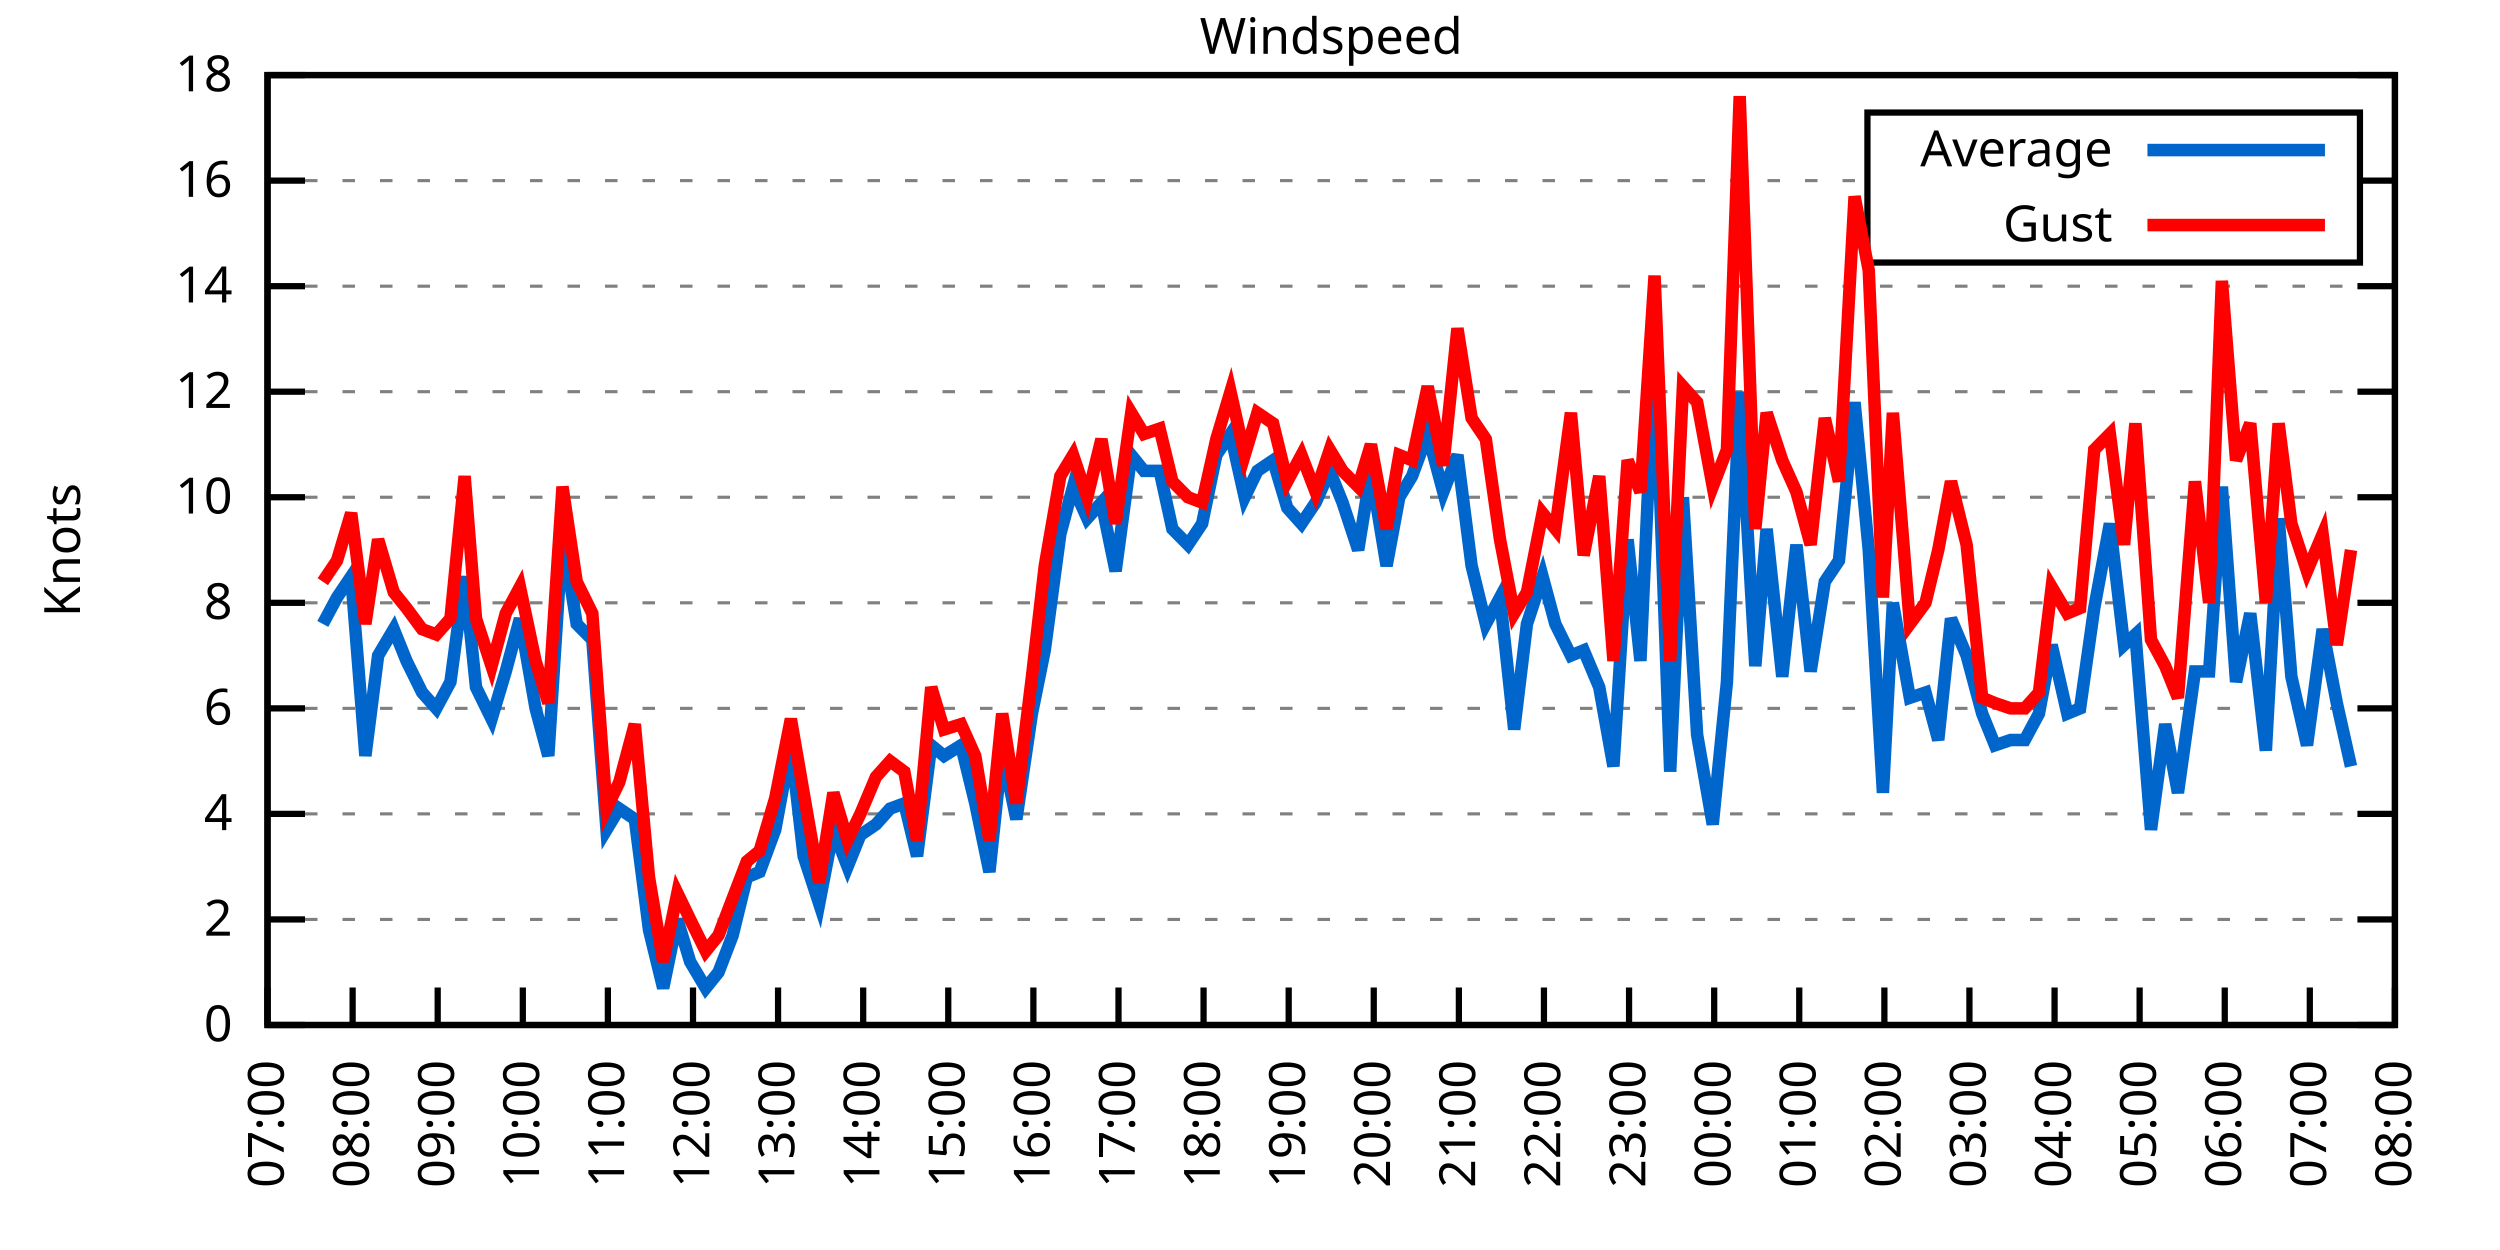
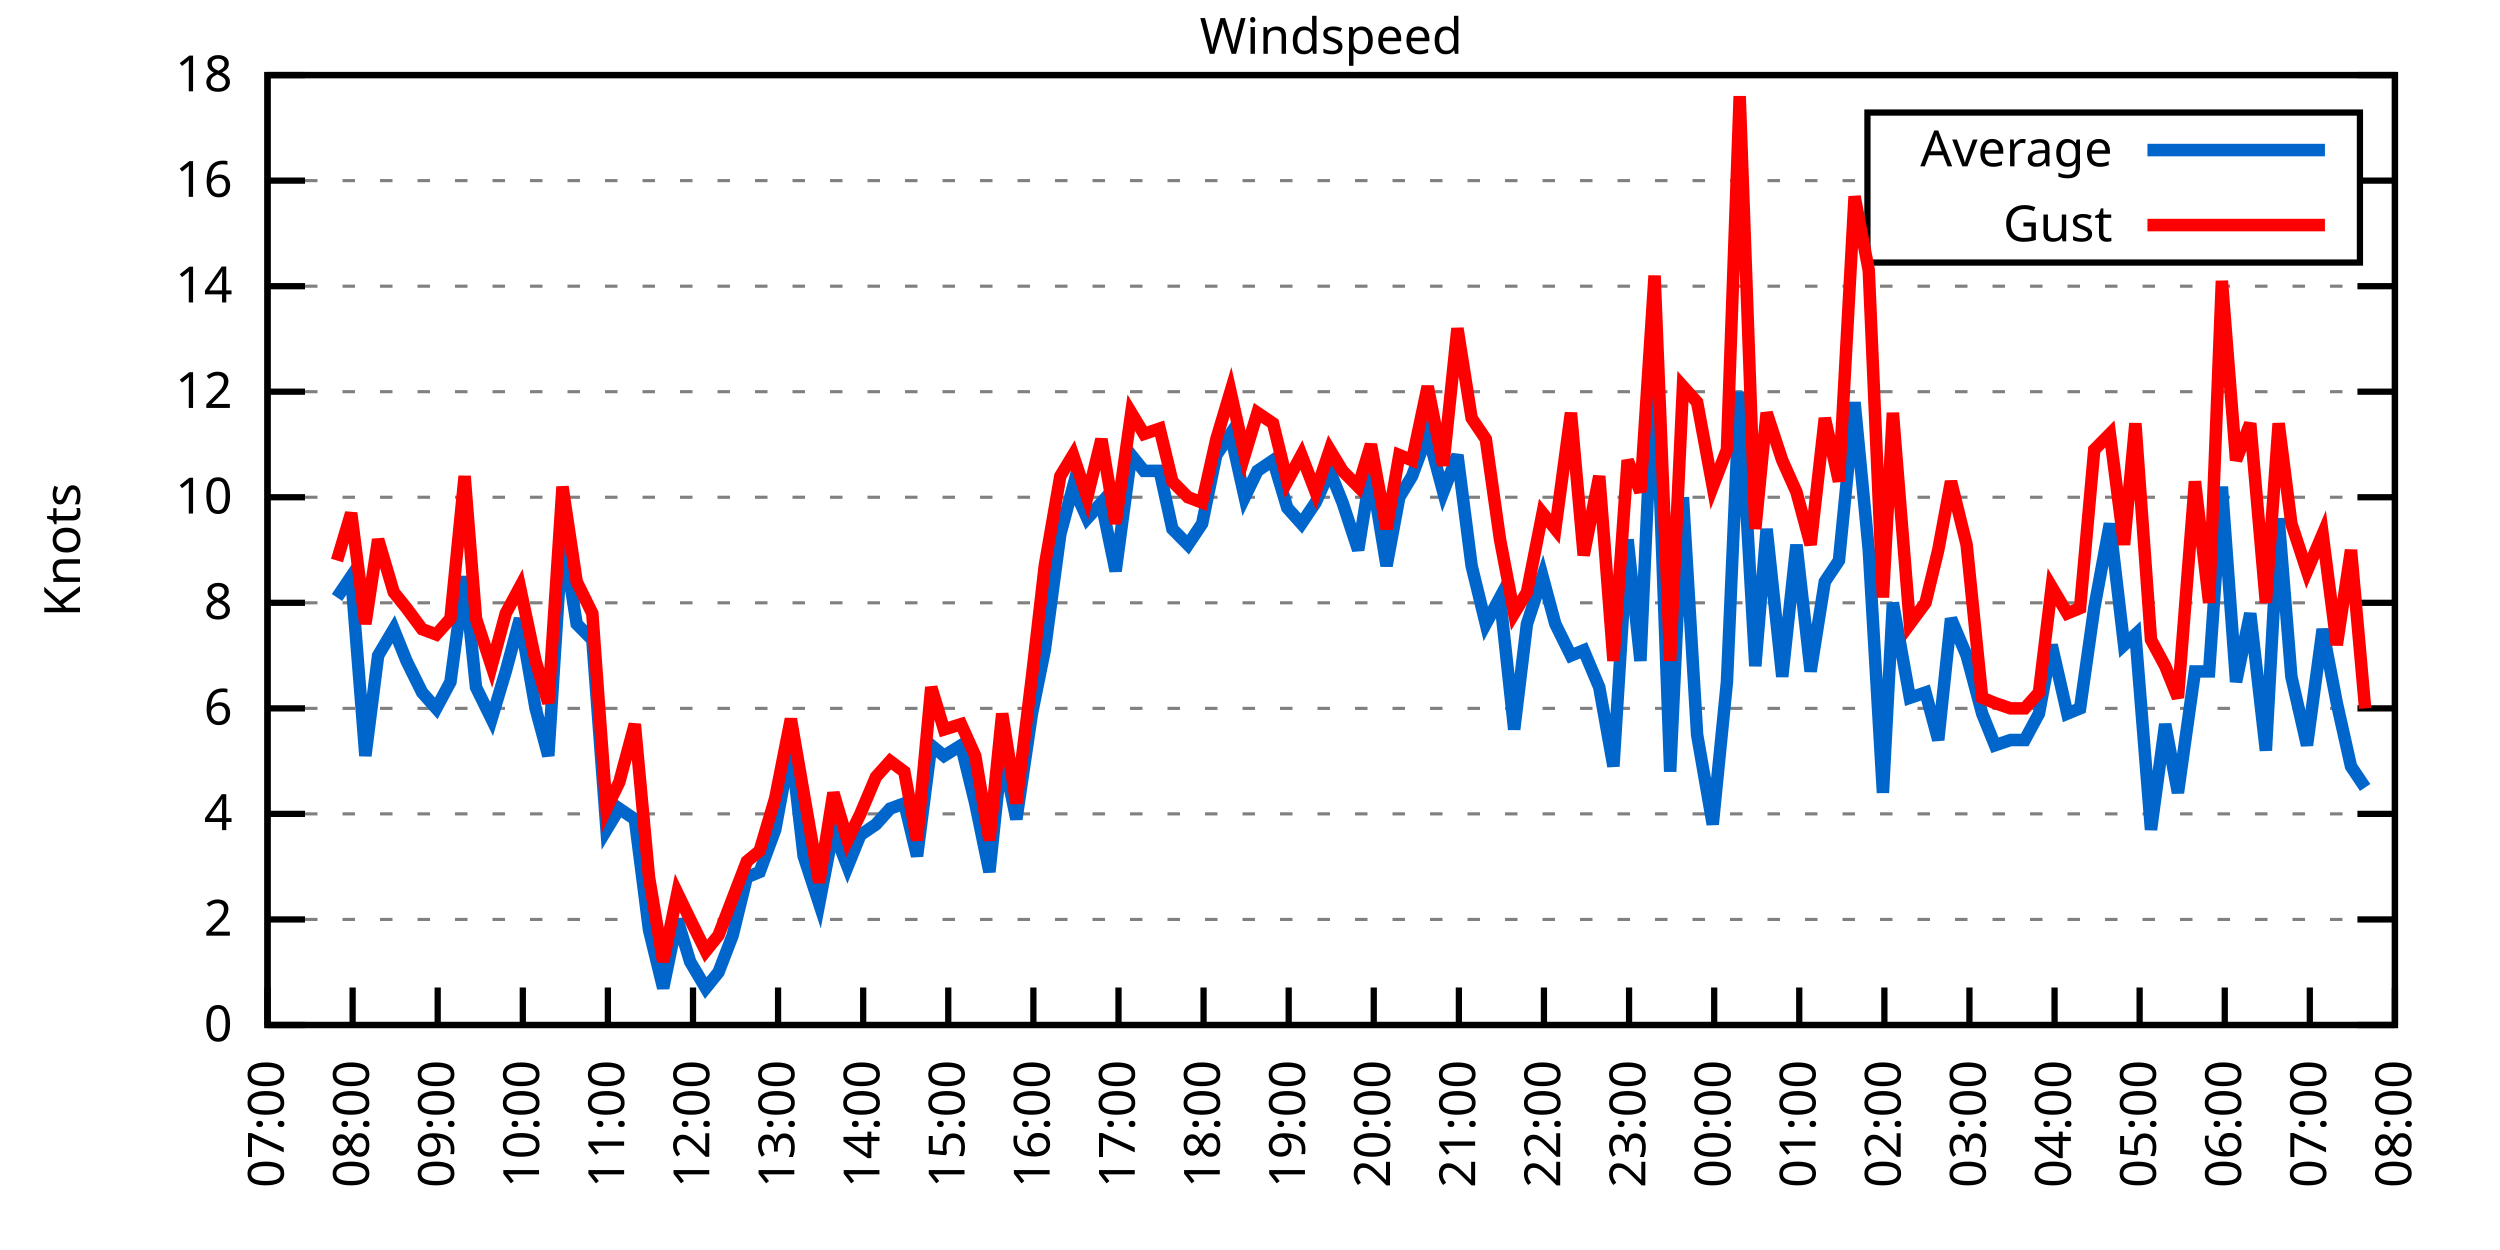
<svg xmlns="http://www.w3.org/2000/svg" xmlns:xlink="http://www.w3.org/1999/xlink" width="400" height="200" viewBox="0 0 400 200">
  <g id="gnuplot_canvas">
    <rect x="0" y="0" width="400" height="200" fill="none" />
    <defs>
      <circle id="gpDot" r="0.5" stroke-width="0.5" stroke="currentColor" />
      <path id="gpPt0" stroke-width="0.333" stroke="currentColor" d="M-1,0 h2 M0,-1 v2" />
      <path id="gpPt1" stroke-width="0.333" stroke="currentColor" d="M-1,-1 L1,1 M1,-1 L-1,1" />
      <path id="gpPt2" stroke-width="0.333" stroke="currentColor" d="M-1,0 L1,0 M0,-1 L0,1 M-1,-1 L1,1 M-1,1 L1,-1" />
      <rect id="gpPt3" stroke-width="0.333" stroke="currentColor" x="-1" y="-1" width="2" height="2" />
      <rect id="gpPt4" stroke-width="0.333" stroke="currentColor" fill="currentColor" x="-1" y="-1" width="2" height="2" />
      <circle id="gpPt5" stroke-width="0.333" stroke="currentColor" cx="0" cy="0" r="1" />
      <use xlink:href="#gpPt5" id="gpPt6" fill="currentColor" stroke="none" />
      <path id="gpPt7" stroke-width="0.333" stroke="currentColor" d="M0,-1.33 L-1.33,0.67 L1.33,0.67 z" />
      <use xlink:href="#gpPt7" id="gpPt8" fill="currentColor" stroke="none" />
      <use xlink:href="#gpPt7" id="gpPt9" stroke="currentColor" transform="rotate(180)" />
      <use xlink:href="#gpPt9" id="gpPt10" fill="currentColor" stroke="none" />
      <use xlink:href="#gpPt3" id="gpPt11" stroke="currentColor" transform="rotate(45)" />
      <use xlink:href="#gpPt11" id="gpPt12" fill="currentColor" stroke="none" />
      <path id="gpPt13" stroke-width="0.333" stroke="currentColor" d="M0,1.330 L1.265,0.411 L0.782,-1.067 L-0.782,-1.076 L-1.265,0.411 z" />
      <use xlink:href="#gpPt13" id="gpPt14" fill="currentColor" stroke="none" />
      <filter id="textbox" filterUnits="objectBoundingBox" x="0" y="0" height="1" width="1">
        <feFlood flood-color="white" flood-opacity="1" result="bgnd" />
        <feComposite in="SourceGraphic" in2="bgnd" operator="atop" />
      </filter>
      <filter id="greybox" filterUnits="objectBoundingBox" x="0" y="0" height="1" width="1">
        <feFlood flood-color="lightgrey" flood-opacity="1" result="grey" />
        <feComposite in="SourceGraphic" in2="grey" operator="atop" />
      </filter>
    </defs>
    <g fill="none" color="white" stroke="currentColor" stroke-width="1.00" stroke-linecap="butt" stroke-linejoin="miter">
</g>
    <g fill="none" color="black" stroke="currentColor" stroke-width="1.00" stroke-linecap="butt" stroke-linejoin="miter">
      <g stroke="none" shape-rendering="crispEdges">
        <polygon fill="rgb(255, 255, 255)" points="42.80,164.00 383.18,164.00 383.18,12.02 42.80,12.02 " />
      </g>
    </g>
    <g fill="none" color="black" stroke="currentColor" stroke-width="1.00" stroke-linecap="butt" stroke-linejoin="miter">
</g>
    <g fill="none" color="black" stroke="black" stroke-width="0.50" stroke-linecap="butt" stroke-linejoin="miter">
</g>
    <g fill="none" color="gray" stroke="currentColor" stroke-width="0.50" stroke-linecap="butt" stroke-linejoin="miter">
      <path stroke="gray" stroke-dasharray="2,4" class="gridline" d="M42.80,164.00 L383.19,164.00  " />
    </g>
    <g fill="none" color="gray" stroke="gray" stroke-width="1.00" stroke-linecap="butt" stroke-linejoin="miter">
</g>
    <g fill="none" color="black" stroke="currentColor" stroke-width="1.00" stroke-linecap="butt" stroke-linejoin="miter">
      <path stroke="black" d="M42.80,164.00 L48.80,164.00 M383.19,164.00 L377.19,164.00  " />
      <g transform="translate(37.20,166.60)" stroke="none" fill="black" font-family="Sans" font-size="8.00" text-anchor="end">
        <text>
          <tspan font-family="Sans"> 0</tspan>
        </text>
      </g>
    </g>
    <g fill="none" color="black" stroke="currentColor" stroke-width="1.00" stroke-linecap="butt" stroke-linejoin="miter">
</g>
    <g fill="none" color="black" stroke="black" stroke-width="0.50" stroke-linecap="butt" stroke-linejoin="miter">
</g>
    <g fill="none" color="gray" stroke="currentColor" stroke-width="0.50" stroke-linecap="butt" stroke-linejoin="miter">
      <path stroke="gray" stroke-dasharray="2,4" class="gridline" d="M42.80,147.11 L383.19,147.11  " />
    </g>
    <g fill="none" color="gray" stroke="gray" stroke-width="1.00" stroke-linecap="butt" stroke-linejoin="miter">
</g>
    <g fill="none" color="black" stroke="currentColor" stroke-width="1.00" stroke-linecap="butt" stroke-linejoin="miter">
      <path stroke="black" d="M42.80,147.11 L48.80,147.11 M383.19,147.11 L377.19,147.11  " />
      <g transform="translate(37.20,149.71)" stroke="none" fill="black" font-family="Sans" font-size="8.00" text-anchor="end">
        <text>
          <tspan font-family="Sans"> 2</tspan>
        </text>
      </g>
    </g>
    <g fill="none" color="black" stroke="currentColor" stroke-width="1.00" stroke-linecap="butt" stroke-linejoin="miter">
</g>
    <g fill="none" color="black" stroke="black" stroke-width="0.50" stroke-linecap="butt" stroke-linejoin="miter">
</g>
    <g fill="none" color="gray" stroke="currentColor" stroke-width="0.50" stroke-linecap="butt" stroke-linejoin="miter">
      <path stroke="gray" stroke-dasharray="2,4" class="gridline" d="M42.80,130.22 L383.19,130.22  " />
    </g>
    <g fill="none" color="gray" stroke="gray" stroke-width="1.00" stroke-linecap="butt" stroke-linejoin="miter">
</g>
    <g fill="none" color="black" stroke="currentColor" stroke-width="1.00" stroke-linecap="butt" stroke-linejoin="miter">
      <path stroke="black" d="M42.80,130.22 L48.80,130.22 M383.19,130.22 L377.19,130.22  " />
      <g transform="translate(37.20,132.82)" stroke="none" fill="black" font-family="Sans" font-size="8.00" text-anchor="end">
        <text>
          <tspan font-family="Sans"> 4</tspan>
        </text>
      </g>
    </g>
    <g fill="none" color="black" stroke="currentColor" stroke-width="1.00" stroke-linecap="butt" stroke-linejoin="miter">
</g>
    <g fill="none" color="black" stroke="black" stroke-width="0.50" stroke-linecap="butt" stroke-linejoin="miter">
</g>
    <g fill="none" color="gray" stroke="currentColor" stroke-width="0.50" stroke-linecap="butt" stroke-linejoin="miter">
      <path stroke="gray" stroke-dasharray="2,4" class="gridline" d="M42.80,113.34 L383.19,113.34  " />
    </g>
    <g fill="none" color="gray" stroke="gray" stroke-width="1.00" stroke-linecap="butt" stroke-linejoin="miter">
</g>
    <g fill="none" color="black" stroke="currentColor" stroke-width="1.00" stroke-linecap="butt" stroke-linejoin="miter">
      <path stroke="black" d="M42.80,113.34 L48.80,113.34 M383.19,113.34 L377.19,113.34  " />
      <g transform="translate(37.20,115.94)" stroke="none" fill="black" font-family="Sans" font-size="8.00" text-anchor="end">
        <text>
          <tspan font-family="Sans"> 6</tspan>
        </text>
      </g>
    </g>
    <g fill="none" color="black" stroke="currentColor" stroke-width="1.00" stroke-linecap="butt" stroke-linejoin="miter">
</g>
    <g fill="none" color="black" stroke="black" stroke-width="0.50" stroke-linecap="butt" stroke-linejoin="miter">
</g>
    <g fill="none" color="gray" stroke="currentColor" stroke-width="0.50" stroke-linecap="butt" stroke-linejoin="miter">
      <path stroke="gray" stroke-dasharray="2,4" class="gridline" d="M42.80,96.45 L383.19,96.45  " />
    </g>
    <g fill="none" color="gray" stroke="gray" stroke-width="1.00" stroke-linecap="butt" stroke-linejoin="miter">
</g>
    <g fill="none" color="black" stroke="currentColor" stroke-width="1.00" stroke-linecap="butt" stroke-linejoin="miter">
      <path stroke="black" d="M42.80,96.45 L48.80,96.45 M383.19,96.45 L377.19,96.45  " />
      <g transform="translate(37.20,99.05)" stroke="none" fill="black" font-family="Sans" font-size="8.00" text-anchor="end">
        <text>
          <tspan font-family="Sans"> 8</tspan>
        </text>
      </g>
    </g>
    <g fill="none" color="black" stroke="currentColor" stroke-width="1.00" stroke-linecap="butt" stroke-linejoin="miter">
</g>
    <g fill="none" color="black" stroke="black" stroke-width="0.50" stroke-linecap="butt" stroke-linejoin="miter">
</g>
    <g fill="none" color="gray" stroke="currentColor" stroke-width="0.50" stroke-linecap="butt" stroke-linejoin="miter">
      <path stroke="gray" stroke-dasharray="2,4" class="gridline" d="M42.80,79.56 L383.19,79.56  " />
    </g>
    <g fill="none" color="gray" stroke="gray" stroke-width="1.00" stroke-linecap="butt" stroke-linejoin="miter">
</g>
    <g fill="none" color="black" stroke="currentColor" stroke-width="1.00" stroke-linecap="butt" stroke-linejoin="miter">
      <path stroke="black" d="M42.80,79.56 L48.80,79.56 M383.19,79.56 L377.19,79.56  " />
      <g transform="translate(37.20,82.16)" stroke="none" fill="black" font-family="Sans" font-size="8.00" text-anchor="end">
        <text>
          <tspan font-family="Sans"> 10</tspan>
        </text>
      </g>
    </g>
    <g fill="none" color="black" stroke="currentColor" stroke-width="1.00" stroke-linecap="butt" stroke-linejoin="miter">
</g>
    <g fill="none" color="black" stroke="black" stroke-width="0.50" stroke-linecap="butt" stroke-linejoin="miter">
</g>
    <g fill="none" color="gray" stroke="currentColor" stroke-width="0.50" stroke-linecap="butt" stroke-linejoin="miter">
      <path stroke="gray" stroke-dasharray="2,4" class="gridline" d="M42.80,62.67 L383.19,62.67  " />
    </g>
    <g fill="none" color="gray" stroke="gray" stroke-width="1.00" stroke-linecap="butt" stroke-linejoin="miter">
</g>
    <g fill="none" color="black" stroke="currentColor" stroke-width="1.00" stroke-linecap="butt" stroke-linejoin="miter">
      <path stroke="black" d="M42.80,62.67 L48.80,62.67 M383.19,62.67 L377.19,62.67  " />
      <g transform="translate(37.20,65.27)" stroke="none" fill="black" font-family="Sans" font-size="8.00" text-anchor="end">
        <text>
          <tspan font-family="Sans"> 12</tspan>
        </text>
      </g>
    </g>
    <g fill="none" color="black" stroke="currentColor" stroke-width="1.00" stroke-linecap="butt" stroke-linejoin="miter">
</g>
    <g fill="none" color="black" stroke="black" stroke-width="0.50" stroke-linecap="butt" stroke-linejoin="miter">
</g>
    <g fill="none" color="gray" stroke="currentColor" stroke-width="0.50" stroke-linecap="butt" stroke-linejoin="miter">
      <path stroke="gray" stroke-dasharray="2,4" class="gridline" d="M42.80,45.79 L383.19,45.79  " />
    </g>
    <g fill="none" color="gray" stroke="gray" stroke-width="1.00" stroke-linecap="butt" stroke-linejoin="miter">
</g>
    <g fill="none" color="black" stroke="currentColor" stroke-width="1.00" stroke-linecap="butt" stroke-linejoin="miter">
      <path stroke="black" d="M42.80,45.79 L48.80,45.79 M383.19,45.79 L377.19,45.79  " />
      <g transform="translate(37.20,48.39)" stroke="none" fill="black" font-family="Sans" font-size="8.00" text-anchor="end">
        <text>
          <tspan font-family="Sans"> 14</tspan>
        </text>
      </g>
    </g>
    <g fill="none" color="black" stroke="currentColor" stroke-width="1.00" stroke-linecap="butt" stroke-linejoin="miter">
</g>
    <g fill="none" color="black" stroke="black" stroke-width="0.50" stroke-linecap="butt" stroke-linejoin="miter">
</g>
    <g fill="none" color="gray" stroke="currentColor" stroke-width="0.50" stroke-linecap="butt" stroke-linejoin="miter">
      <path stroke="gray" stroke-dasharray="2,4" class="gridline" d="M42.80,28.90 L298.79,28.90 M377.59,28.90 L383.19,28.90  " />
    </g>
    <g fill="none" color="gray" stroke="gray" stroke-width="1.00" stroke-linecap="butt" stroke-linejoin="miter">
</g>
    <g fill="none" color="black" stroke="currentColor" stroke-width="1.00" stroke-linecap="butt" stroke-linejoin="miter">
      <path stroke="black" d="M42.80,28.90 L48.80,28.90 M383.19,28.90 L377.19,28.90  " />
      <g transform="translate(37.20,31.50)" stroke="none" fill="black" font-family="Sans" font-size="8.00" text-anchor="end">
        <text>
          <tspan font-family="Sans"> 16</tspan>
        </text>
      </g>
    </g>
    <g fill="none" color="black" stroke="currentColor" stroke-width="1.00" stroke-linecap="butt" stroke-linejoin="miter">
</g>
    <g fill="none" color="black" stroke="black" stroke-width="0.50" stroke-linecap="butt" stroke-linejoin="miter">
</g>
    <g fill="none" color="gray" stroke="currentColor" stroke-width="0.50" stroke-linecap="butt" stroke-linejoin="miter">
      <path stroke="gray" stroke-dasharray="2,4" class="gridline" d="M42.80,12.01 L383.19,12.01  " />
    </g>
    <g fill="none" color="gray" stroke="gray" stroke-width="1.00" stroke-linecap="butt" stroke-linejoin="miter">
</g>
    <g fill="none" color="black" stroke="currentColor" stroke-width="1.00" stroke-linecap="butt" stroke-linejoin="miter">
      <path stroke="black" d="M42.80,12.01 L48.80,12.01 M383.19,12.01 L377.19,12.01  " />
      <g transform="translate(37.20,14.61)" stroke="none" fill="black" font-family="Sans" font-size="8.00" text-anchor="end">
        <text>
          <tspan font-family="Sans"> 18</tspan>
        </text>
      </g>
    </g>
    <g fill="none" color="black" stroke="currentColor" stroke-width="1.00" stroke-linecap="butt" stroke-linejoin="miter">
      <path stroke="black" d="M42.80,164.00 L42.80,158.00  " />
      <g transform="translate(45.40,169.60) rotate(270.00)" stroke="none" fill="black" font-family="Sans" font-size="8.00" text-anchor="end">
        <text>
          <tspan font-family="Sans">07:00</tspan>
        </text>
      </g>
    </g>
    <g fill="none" color="black" stroke="currentColor" stroke-width="1.00" stroke-linecap="butt" stroke-linejoin="miter">
      <path stroke="black" d="M56.42,164.00 L56.42,158.00  " />
      <g transform="translate(59.02,169.60) rotate(270.00)" stroke="none" fill="black" font-family="Sans" font-size="8.00" text-anchor="end">
        <text>
          <tspan font-family="Sans">08:00</tspan>
        </text>
      </g>
    </g>
    <g fill="none" color="black" stroke="currentColor" stroke-width="1.00" stroke-linecap="butt" stroke-linejoin="miter">
      <path stroke="black" d="M70.03,164.00 L70.03,158.00  " />
      <g transform="translate(72.63,169.60) rotate(270.00)" stroke="none" fill="black" font-family="Sans" font-size="8.00" text-anchor="end">
        <text>
          <tspan font-family="Sans">09:00</tspan>
        </text>
      </g>
    </g>
    <g fill="none" color="black" stroke="currentColor" stroke-width="1.00" stroke-linecap="butt" stroke-linejoin="miter">
      <path stroke="black" d="M83.65,164.00 L83.65,158.00  " />
      <g transform="translate(86.25,169.60) rotate(270.00)" stroke="none" fill="black" font-family="Sans" font-size="8.00" text-anchor="end">
        <text>
          <tspan font-family="Sans">10:00</tspan>
        </text>
      </g>
    </g>
    <g fill="none" color="black" stroke="currentColor" stroke-width="1.00" stroke-linecap="butt" stroke-linejoin="miter">
      <path stroke="black" d="M97.26,164.00 L97.26,158.00  " />
      <g transform="translate(99.86,169.60) rotate(270.00)" stroke="none" fill="black" font-family="Sans" font-size="8.00" text-anchor="end">
        <text>
          <tspan font-family="Sans">11:00</tspan>
        </text>
      </g>
    </g>
    <g fill="none" color="black" stroke="currentColor" stroke-width="1.00" stroke-linecap="butt" stroke-linejoin="miter">
      <path stroke="black" d="M110.88,164.00 L110.88,158.00  " />
      <g transform="translate(113.48,169.60) rotate(270.00)" stroke="none" fill="black" font-family="Sans" font-size="8.00" text-anchor="end">
        <text>
          <tspan font-family="Sans">12:00</tspan>
        </text>
      </g>
    </g>
    <g fill="none" color="black" stroke="currentColor" stroke-width="1.00" stroke-linecap="butt" stroke-linejoin="miter">
      <path stroke="black" d="M124.49,164.00 L124.49,158.00  " />
      <g transform="translate(127.09,169.60) rotate(270.00)" stroke="none" fill="black" font-family="Sans" font-size="8.00" text-anchor="end">
        <text>
          <tspan font-family="Sans">13:00</tspan>
        </text>
      </g>
    </g>
    <g fill="none" color="black" stroke="currentColor" stroke-width="1.00" stroke-linecap="butt" stroke-linejoin="miter">
      <path stroke="black" d="M138.11,164.00 L138.11,158.00  " />
      <g transform="translate(140.71,169.60) rotate(270.00)" stroke="none" fill="black" font-family="Sans" font-size="8.00" text-anchor="end">
        <text>
          <tspan font-family="Sans">14:00</tspan>
        </text>
      </g>
    </g>
    <g fill="none" color="black" stroke="currentColor" stroke-width="1.00" stroke-linecap="butt" stroke-linejoin="miter">
      <path stroke="black" d="M151.72,164.00 L151.72,158.00  " />
      <g transform="translate(154.32,169.60) rotate(270.00)" stroke="none" fill="black" font-family="Sans" font-size="8.00" text-anchor="end">
        <text>
          <tspan font-family="Sans">15:00</tspan>
        </text>
      </g>
    </g>
    <g fill="none" color="black" stroke="currentColor" stroke-width="1.00" stroke-linecap="butt" stroke-linejoin="miter">
      <path stroke="black" d="M165.34,164.00 L165.34,158.00  " />
      <g transform="translate(167.94,169.60) rotate(270.00)" stroke="none" fill="black" font-family="Sans" font-size="8.00" text-anchor="end">
        <text>
          <tspan font-family="Sans">16:00</tspan>
        </text>
      </g>
    </g>
    <g fill="none" color="black" stroke="currentColor" stroke-width="1.00" stroke-linecap="butt" stroke-linejoin="miter">
      <path stroke="black" d="M178.96,164.00 L178.96,158.00  " />
      <g transform="translate(181.56,169.60) rotate(270.00)" stroke="none" fill="black" font-family="Sans" font-size="8.00" text-anchor="end">
        <text>
          <tspan font-family="Sans">17:00</tspan>
        </text>
      </g>
    </g>
    <g fill="none" color="black" stroke="currentColor" stroke-width="1.00" stroke-linecap="butt" stroke-linejoin="miter">
      <path stroke="black" d="M192.57,164.00 L192.57,158.00  " />
      <g transform="translate(195.17,169.60) rotate(270.00)" stroke="none" fill="black" font-family="Sans" font-size="8.00" text-anchor="end">
        <text>
          <tspan font-family="Sans">18:00</tspan>
        </text>
      </g>
    </g>
    <g fill="none" color="black" stroke="currentColor" stroke-width="1.00" stroke-linecap="butt" stroke-linejoin="miter">
      <path stroke="black" d="M206.19,164.00 L206.19,158.00  " />
      <g transform="translate(208.79,169.60) rotate(270.00)" stroke="none" fill="black" font-family="Sans" font-size="8.00" text-anchor="end">
        <text>
          <tspan font-family="Sans">19:00</tspan>
        </text>
      </g>
    </g>
    <g fill="none" color="black" stroke="currentColor" stroke-width="1.00" stroke-linecap="butt" stroke-linejoin="miter">
      <path stroke="black" d="M219.80,164.00 L219.80,158.00  " />
      <g transform="translate(222.40,169.60) rotate(270.00)" stroke="none" fill="black" font-family="Sans" font-size="8.00" text-anchor="end">
        <text>
          <tspan font-family="Sans">20:00</tspan>
        </text>
      </g>
    </g>
    <g fill="none" color="black" stroke="currentColor" stroke-width="1.00" stroke-linecap="butt" stroke-linejoin="miter">
      <path stroke="black" d="M233.42,164.00 L233.42,158.00  " />
      <g transform="translate(236.02,169.60) rotate(270.00)" stroke="none" fill="black" font-family="Sans" font-size="8.00" text-anchor="end">
        <text>
          <tspan font-family="Sans">21:00</tspan>
        </text>
      </g>
    </g>
    <g fill="none" color="black" stroke="currentColor" stroke-width="1.00" stroke-linecap="butt" stroke-linejoin="miter">
      <path stroke="black" d="M247.03,164.00 L247.03,158.00  " />
      <g transform="translate(249.63,169.60) rotate(270.00)" stroke="none" fill="black" font-family="Sans" font-size="8.00" text-anchor="end">
        <text>
          <tspan font-family="Sans">22:00</tspan>
        </text>
      </g>
    </g>
    <g fill="none" color="black" stroke="currentColor" stroke-width="1.00" stroke-linecap="butt" stroke-linejoin="miter">
      <path stroke="black" d="M260.65,164.00 L260.65,158.00  " />
      <g transform="translate(263.25,169.60) rotate(270.00)" stroke="none" fill="black" font-family="Sans" font-size="8.00" text-anchor="end">
        <text>
          <tspan font-family="Sans">23:00</tspan>
        </text>
      </g>
    </g>
    <g fill="none" color="black" stroke="currentColor" stroke-width="1.00" stroke-linecap="butt" stroke-linejoin="miter">
      <path stroke="black" d="M274.27,164.00 L274.27,158.00  " />
      <g transform="translate(276.87,169.60) rotate(270.00)" stroke="none" fill="black" font-family="Sans" font-size="8.00" text-anchor="end">
        <text>
          <tspan font-family="Sans">00:00</tspan>
        </text>
      </g>
    </g>
    <g fill="none" color="black" stroke="currentColor" stroke-width="1.00" stroke-linecap="butt" stroke-linejoin="miter">
      <path stroke="black" d="M287.88,164.00 L287.88,158.00  " />
      <g transform="translate(290.48,169.60) rotate(270.00)" stroke="none" fill="black" font-family="Sans" font-size="8.00" text-anchor="end">
        <text>
          <tspan font-family="Sans">01:00</tspan>
        </text>
      </g>
    </g>
    <g fill="none" color="black" stroke="currentColor" stroke-width="1.00" stroke-linecap="butt" stroke-linejoin="miter">
      <path stroke="black" d="M301.50,164.00 L301.50,158.00  " />
      <g transform="translate(304.10,169.60) rotate(270.00)" stroke="none" fill="black" font-family="Sans" font-size="8.00" text-anchor="end">
        <text>
          <tspan font-family="Sans">02:00</tspan>
        </text>
      </g>
    </g>
    <g fill="none" color="black" stroke="currentColor" stroke-width="1.00" stroke-linecap="butt" stroke-linejoin="miter">
      <path stroke="black" d="M315.11,164.00 L315.11,158.00  " />
      <g transform="translate(317.71,169.60) rotate(270.00)" stroke="none" fill="black" font-family="Sans" font-size="8.00" text-anchor="end">
        <text>
          <tspan font-family="Sans">03:00</tspan>
        </text>
      </g>
    </g>
    <g fill="none" color="black" stroke="currentColor" stroke-width="1.00" stroke-linecap="butt" stroke-linejoin="miter">
      <path stroke="black" d="M328.73,164.00 L328.73,158.00  " />
      <g transform="translate(331.33,169.60) rotate(270.00)" stroke="none" fill="black" font-family="Sans" font-size="8.00" text-anchor="end">
        <text>
          <tspan font-family="Sans">04:00</tspan>
        </text>
      </g>
    </g>
    <g fill="none" color="black" stroke="currentColor" stroke-width="1.00" stroke-linecap="butt" stroke-linejoin="miter">
      <path stroke="black" d="M342.34,164.00 L342.34,158.00  " />
      <g transform="translate(344.94,169.60) rotate(270.00)" stroke="none" fill="black" font-family="Sans" font-size="8.00" text-anchor="end">
        <text>
          <tspan font-family="Sans">05:00</tspan>
        </text>
      </g>
    </g>
    <g fill="none" color="black" stroke="currentColor" stroke-width="1.00" stroke-linecap="butt" stroke-linejoin="miter">
      <path stroke="black" d="M355.96,164.00 L355.96,158.00  " />
      <g transform="translate(358.56,169.60) rotate(270.00)" stroke="none" fill="black" font-family="Sans" font-size="8.00" text-anchor="end">
        <text>
          <tspan font-family="Sans">06:00</tspan>
        </text>
      </g>
    </g>
    <g fill="none" color="black" stroke="currentColor" stroke-width="1.00" stroke-linecap="butt" stroke-linejoin="miter">
      <path stroke="black" d="M369.57,164.00 L369.57,158.00  " />
      <g transform="translate(372.17,169.60) rotate(270.00)" stroke="none" fill="black" font-family="Sans" font-size="8.00" text-anchor="end">
        <text>
          <tspan font-family="Sans">07:00</tspan>
        </text>
      </g>
    </g>
    <g fill="none" color="black" stroke="currentColor" stroke-width="1.00" stroke-linecap="butt" stroke-linejoin="miter">
      <path stroke="black" d="M383.19,164.00 L383.19,158.00  " />
      <g transform="translate(385.79,169.60) rotate(270.00)" stroke="none" fill="black" font-family="Sans" font-size="8.00" text-anchor="end">
        <text>
          <tspan font-family="Sans">08:00</tspan>
        </text>
      </g>
    </g>
    <g fill="none" color="black" stroke="currentColor" stroke-width="1.00" stroke-linecap="butt" stroke-linejoin="miter">
</g>
    <g fill="none" color="black" stroke="currentColor" stroke-width="1.00" stroke-linecap="butt" stroke-linejoin="miter">
      <path stroke="black" d="M42.80,12.01 L42.80,164.00 L383.19,164.00 L383.19,12.01 L42.80,12.01 Z  " />
    </g>
    <g fill="none" color="black" stroke="currentColor" stroke-width="1.00" stroke-linecap="butt" stroke-linejoin="miter">
</g>
    <g fill="none" color="black" stroke="currentColor" stroke-width="1.00" stroke-linecap="butt" stroke-linejoin="miter">
      <path stroke="black" d="M298.79,42.01 L298.79,18.01 L377.59,18.01 L377.59,42.01 L298.79,42.01 Z  " />
    </g>
    <g id="Windspeed_plot_1">
      <g fill="none" color="white" stroke="black" stroke-width="2.00" stroke-linecap="butt" stroke-linejoin="miter">
</g>
      <g fill="none" color="black" stroke="currentColor" stroke-width="2.00" stroke-linecap="butt" stroke-linejoin="miter">
        <g transform="translate(337.99,26.61)" stroke="none" fill="black" font-family="Sans" font-size="8.00" text-anchor="end">
          <text>
            <tspan font-family="Sans">Average</tspan>
          </text>
        </g>
      </g>
      <g fill="none" color="black" stroke="currentColor" stroke-width="2.00" stroke-linecap="butt" stroke-linejoin="miter">
-         <path stroke="rgb(  0, 102, 204)" d="M343.59,24.01 L371.99,24.01 M51.65,99.83 L53.92,95.60 L56.19,92.23 L58.46,120.94 L60.50,104.89 L63.00,100.67   L65.04,105.74 L67.54,110.80 L69.80,113.34 L72.07,109.11 L74.34,92.23 L76.16,109.96 L78.65,115.03 L80.92,107.43   L83.19,98.98 L85.69,113.34 L87.73,120.94 L90.00,85.47 L92.27,99.83 L94.77,102.36 L97.04,132.76 L99.08,129.38   L101.57,131.07 L103.84,148.80 L106.11,158.09 L108.38,147.11 L110.42,153.87 L112.92,158.09 L114.96,155.56 L117.23,149.65   L119.50,140.36 L121.54,139.51 L124.04,132.76 L126.54,119.25 L128.58,136.98 L131.07,144.58 L133.34,132.76 L135.61,138.67   L137.66,133.60 L140.15,131.91 L142.42,129.38 L144.69,128.54 L146.73,136.98 L149.00,119.25 L151.04,120.94 L153.77,119.25   L156.04,128.54 L158.31,139.51 L160.35,120.09 L162.62,131.07 L165.11,114.18 L167.16,104.05 L169.65,85.47 L171.69,77.87   L173.96,82.94 L176.23,80.41 L178.50,91.38 L181.00,72.81 L183.04,75.34 L185.54,75.34 L187.58,84.63 L190.08,87.16   L192.34,83.78 L194.61,72.81 L196.88,69.43 L199.15,79.56 L201.19,75.34 L203.69,73.65 L205.96,81.25 L208.23,83.78   L210.50,80.41 L212.77,75.34 L214.81,80.41 L217.31,88.00 L219.35,75.34 L221.85,90.54 L223.89,79.56 L225.93,76.18   L228.43,69.43 L230.92,78.72 L233.19,72.81 L235.46,90.54 L237.73,99.83 L240.00,95.60 L242.27,116.71 L244.31,99.83   L246.81,92.23 L248.85,99.83 L251.35,104.89 L253.39,104.05 L255.88,109.96 L258.15,122.62 L260.42,86.32 L262.47,105.74   L264.73,55.07 L267.23,123.47 L269.27,79.56 L271.54,117.56 L274.04,131.91 L276.31,109.11 L278.35,62.67 L280.85,106.58   L282.66,84.63 L285.16,108.27 L287.43,87.16 L289.70,107.43 L291.97,93.07 L294.23,89.69 L296.73,64.36 L299.00,88.00   L301.27,126.85 L302.86,96.45 L305.58,111.65 L308.08,110.80 L310.12,118.40 L312.16,98.98 L314.66,104.89 L317.15,114.18   L319.20,119.25 L321.69,118.40 L323.96,118.40 L326.23,114.18 L328.27,103.20 L330.77,114.18 L332.81,113.34 L335.08,97.29   L337.58,83.78 L339.85,103.20 L341.66,101.52 L344.16,132.76 L346.43,115.87 L348.47,126.85 L351.19,107.43 L353.46,107.43   L355.50,77.87 L357.77,109.11 L360.04,98.14 L362.54,120.09 L364.58,82.94 L366.62,108.27 L369.12,119.25 L371.62,100.67   L373.89,112.49 L376.16,122.62  " />
+         <path stroke="rgb(  0, 102, 204)" d="M343.59,24.01 L371.99,24.01 M53.92,95.60 L56.19,92.23 L58.46,120.94 L60.50,104.89 L63.00,100.67 L65.04,105.74   L67.54,110.80 L69.80,113.34 L72.07,109.11 L74.34,92.23 L76.16,109.96 L78.65,115.03 L80.92,107.43 L83.19,98.98   L85.69,113.34 L87.73,120.94 L90.00,85.47 L92.27,99.83 L94.77,102.36 L97.04,132.76 L99.08,129.38 L101.57,131.07   L103.84,148.80 L106.11,158.09 L108.38,147.11 L110.42,153.87 L112.92,158.09 L114.96,155.56 L117.23,149.65 L119.50,140.36   L121.54,139.51 L124.04,132.76 L126.54,119.25 L128.58,136.98 L131.07,144.58 L133.34,132.76 L135.61,138.67 L137.66,133.60   L140.15,131.91 L142.42,129.38 L144.69,128.54 L146.73,136.98 L149.00,119.25 L151.04,120.94 L153.77,119.25 L156.04,128.54   L158.31,139.51 L160.35,120.09 L162.62,131.07 L165.11,114.18 L167.16,104.05 L169.65,85.47 L171.69,77.87 L173.96,82.94   L176.23,80.41 L178.50,91.38 L181.00,72.81 L183.04,75.34 L185.54,75.34 L187.58,84.63 L190.08,87.16 L192.34,83.78   L194.61,72.81 L196.88,69.43 L199.15,79.56 L201.19,75.34 L203.69,73.65 L205.96,81.25 L208.23,83.78 L210.50,80.41   L212.77,75.34 L214.81,80.41 L217.31,88.00 L219.35,75.34 L221.85,90.54 L223.89,79.56 L225.93,76.18 L228.43,69.43   L230.92,78.72 L233.19,72.81 L235.46,90.54 L237.73,99.83 L240.00,95.60 L242.27,116.71 L244.31,99.83 L246.81,92.23   L248.85,99.83 L251.35,104.89 L253.39,104.05 L255.88,109.96 L258.15,122.62 L260.42,86.32 L262.47,105.74 L264.73,55.07   L267.23,123.47 L269.27,79.56 L271.54,117.56 L274.04,131.91 L276.31,109.11 L278.35,62.67 L280.85,106.58 L282.66,84.63   L285.16,108.27 L287.43,87.16 L289.70,107.43 L291.97,93.07 L294.23,89.69 L296.73,64.36 L299.00,88.00 L301.27,126.85   L302.86,96.45 L305.58,111.65 L308.08,110.80 L310.12,118.40 L312.16,98.98 L314.66,104.89 L317.15,114.18 L319.20,119.25   L321.69,118.40 L323.96,118.40 L326.23,114.18 L328.27,103.20 L330.77,114.18 L332.81,113.34 L335.08,97.29 L337.58,83.78   L339.85,103.20 L341.66,101.52 L344.16,132.76 L346.43,115.87 L348.47,126.85 L351.19,107.43 L353.46,107.43 L355.50,77.87   L357.77,109.11 L360.04,98.14 L362.54,120.09 L364.58,82.94 L366.62,108.27 L369.12,119.25 L371.62,100.67 L373.89,112.49   L376.16,122.62 L378.42,126.00  " />
      </g>
    </g>
    <g id="Windspeed_plot_2">
      <g fill="none" color="black" stroke="currentColor" stroke-width="2.00" stroke-linecap="butt" stroke-linejoin="miter">
        <g transform="translate(337.99,38.61)" stroke="none" fill="black" font-family="Sans" font-size="8.00" text-anchor="end">
          <text>
            <tspan font-family="Sans">Gust</tspan>
          </text>
        </g>
      </g>
      <g fill="none" color="black" stroke="currentColor" stroke-width="2.00" stroke-linecap="butt" stroke-linejoin="miter">
-         <path stroke="rgb(255,   0,   0)" d="M343.59,36.01 L371.99,36.01 M51.65,93.07 L53.92,89.69 L56.19,82.09 L58.46,99.83 L60.50,86.32 L63.00,94.76   L65.04,97.29 L67.54,100.67 L69.80,101.52 L72.07,98.98 L74.34,76.18 L76.16,98.98 L78.65,106.58 L80.92,98.14   L83.19,93.92 L85.69,105.74 L87.73,112.49 L90.00,77.87 L92.27,93.07 L94.77,98.14 L97.04,129.38 L99.08,125.16   L101.57,115.87 L103.84,140.36 L106.11,153.87 L108.38,142.89 L110.42,147.11 L112.92,152.18 L114.96,149.65 L117.23,143.73   L119.50,137.82 L121.54,136.14 L124.04,127.69 L126.54,115.03 L128.58,126.85 L131.07,141.20 L133.34,126.85 L135.61,134.45   L137.66,130.22 L140.15,124.31 L142.42,121.78 L144.69,123.47 L146.73,134.45 L149.00,109.96 L151.04,116.71 L153.77,115.87   L156.04,120.94 L158.31,134.45 L160.35,114.18 L162.62,128.54 L165.11,108.27 L167.16,90.54 L169.65,76.18 L171.69,72.81   L173.96,79.56 L176.23,70.27 L178.50,83.78 L181.00,66.05 L183.04,69.43 L185.54,68.58 L187.58,77.03 L190.08,79.56   L192.34,80.41 L194.61,70.27 L196.88,62.67 L199.15,72.81 L201.19,66.05 L203.69,67.74 L205.96,77.03 L208.23,72.81   L210.50,78.72 L212.77,71.96 L214.81,75.34 L217.31,77.87 L219.35,71.12 L221.85,84.63 L223.89,72.81 L225.93,73.65   L228.43,61.83 L230.92,74.49 L233.19,52.54 L235.46,66.90 L237.73,70.27 L240.00,86.32 L242.27,98.14 L244.31,94.76   L246.81,82.09 L248.85,84.63 L251.35,66.05 L253.39,88.85 L255.88,76.18 L258.15,105.74 L260.42,73.65 L262.47,78.72   L264.73,44.10 L267.23,105.74 L269.27,61.83 L271.54,64.36 L274.04,77.87 L276.31,71.96 L278.35,15.39 L280.85,84.63   L282.66,66.05 L285.16,73.65 L287.43,78.72 L289.70,87.16 L291.97,66.90 L294.23,77.03 L296.73,31.43 L299.00,43.25   L301.27,95.60 L302.86,66.05 L305.58,99.83 L308.08,96.45 L310.12,88.00 L312.16,77.03 L314.66,87.16 L317.15,111.65   L319.20,112.49 L321.69,113.34 L323.96,113.34 L326.23,110.80 L328.27,93.92 L330.77,98.14 L332.81,97.29 L335.08,71.96   L337.58,69.43 L339.85,87.16 L341.66,67.74 L344.16,102.36 L346.43,106.58 L348.47,111.65 L351.19,77.03 L353.46,96.45   L355.50,44.94 L357.77,73.65 L360.04,67.74 L362.54,96.45 L364.58,67.74 L366.62,83.78 L369.12,91.38 L371.62,85.47   L373.89,103.20 L376.16,88.00  " />
+         <path stroke="rgb(255,   0,   0)" d="M343.59,36.01 L371.99,36.01 M53.92,89.69 L56.19,82.09 L58.46,99.83 L60.50,86.32 L63.00,94.76 L65.04,97.29   L67.54,100.67 L69.80,101.52 L72.07,98.98 L74.34,76.18 L76.16,98.98 L78.65,106.58 L80.92,98.14 L83.19,93.92   L85.69,105.74 L87.73,112.49 L90.00,77.87 L92.27,93.07 L94.77,98.14 L97.04,129.38 L99.08,125.16 L101.57,115.87   L103.84,140.36 L106.11,153.87 L108.38,142.89 L110.42,147.11 L112.92,152.18 L114.96,149.65 L117.23,143.73 L119.50,137.82   L121.54,136.14 L124.04,127.69 L126.54,115.03 L128.58,126.85 L131.07,141.20 L133.34,126.85 L135.61,134.45 L137.66,130.22   L140.15,124.31 L142.42,121.78 L144.69,123.47 L146.73,134.45 L149.00,109.96 L151.04,116.71 L153.77,115.87 L156.04,120.94   L158.31,134.45 L160.35,114.18 L162.62,128.54 L165.11,108.27 L167.16,90.54 L169.65,76.18 L171.69,72.81 L173.96,79.56   L176.23,70.27 L178.50,83.78 L181.00,66.05 L183.04,69.43 L185.54,68.58 L187.58,77.03 L190.08,79.56 L192.34,80.41   L194.61,70.27 L196.88,62.67 L199.15,72.81 L201.19,66.05 L203.69,67.74 L205.96,77.03 L208.23,72.81 L210.50,78.72   L212.77,71.96 L214.81,75.34 L217.31,77.87 L219.35,71.12 L221.85,84.63 L223.89,72.81 L225.93,73.65 L228.43,61.83   L230.92,74.49 L233.19,52.54 L235.46,66.90 L237.73,70.27 L240.00,86.32 L242.27,98.14 L244.31,94.76 L246.81,82.09   L248.85,84.63 L251.35,66.05 L253.39,88.85 L255.88,76.18 L258.15,105.74 L260.42,73.65 L262.47,78.72 L264.73,44.10   L267.23,105.74 L269.27,61.83 L271.54,64.36 L274.04,77.87 L276.31,71.96 L278.35,15.39 L280.85,84.63 L282.66,66.05   L285.16,73.65 L287.43,78.72 L289.70,87.16 L291.97,66.90 L294.23,77.03 L296.73,31.43 L299.00,43.25 L301.27,95.60   L302.86,66.05 L305.58,99.83 L308.08,96.45 L310.12,88.00 L312.16,77.03 L314.66,87.16 L317.15,111.65 L319.20,112.49   L321.69,113.34 L323.96,113.34 L326.23,110.80 L328.27,93.92 L330.77,98.14 L332.81,97.29 L335.08,71.96 L337.58,69.43   L339.85,87.16 L341.66,67.74 L344.16,102.36 L346.43,106.58 L348.47,111.65 L351.19,77.03 L353.46,96.45 L355.50,44.94   L357.77,73.65 L360.04,67.74 L362.54,96.45 L364.58,67.74 L366.62,83.78 L369.12,91.38 L371.62,85.47 L373.89,103.20   L376.16,88.00 L378.42,113.34  " />
      </g>
    </g>
    <g fill="none" color="black" stroke="currentColor" stroke-width="2.00" stroke-linecap="butt" stroke-linejoin="miter">
</g>
    <g fill="none" color="black" stroke="black" stroke-width="1.00" stroke-linecap="butt" stroke-linejoin="miter">
</g>
    <g fill="none" color="black" stroke="currentColor" stroke-width="1.00" stroke-linecap="butt" stroke-linejoin="miter">
      <path stroke="black" d="M42.80,12.01 L42.80,164.00 L383.19,164.00 L383.19,12.01 L42.80,12.01 Z  " />
      <g transform="translate(12.80,88.01) rotate(270.00)" stroke="none" fill="black" font-family="Sans" font-size="8.00" text-anchor="middle">
        <text>
          <tspan font-family="Sans">Knots</tspan>
        </text>
      </g>
    </g>
    <g fill="none" color="black" stroke="currentColor" stroke-width="1.00" stroke-linecap="butt" stroke-linejoin="miter">
</g>
    <g fill="none" color="black" stroke="currentColor" stroke-width="1.00" stroke-linecap="butt" stroke-linejoin="miter">
      <g transform="translate(212.99,8.61)" stroke="none" fill="black" font-family="Sans" font-size="8.00" text-anchor="middle">
        <text>
          <tspan font-family="Sans">Windspeed</tspan>
        </text>
      </g>
    </g>
    <g fill="none" color="black" stroke="currentColor" stroke-width="1.00" stroke-linecap="butt" stroke-linejoin="miter">
</g>
  </g>
</svg>
